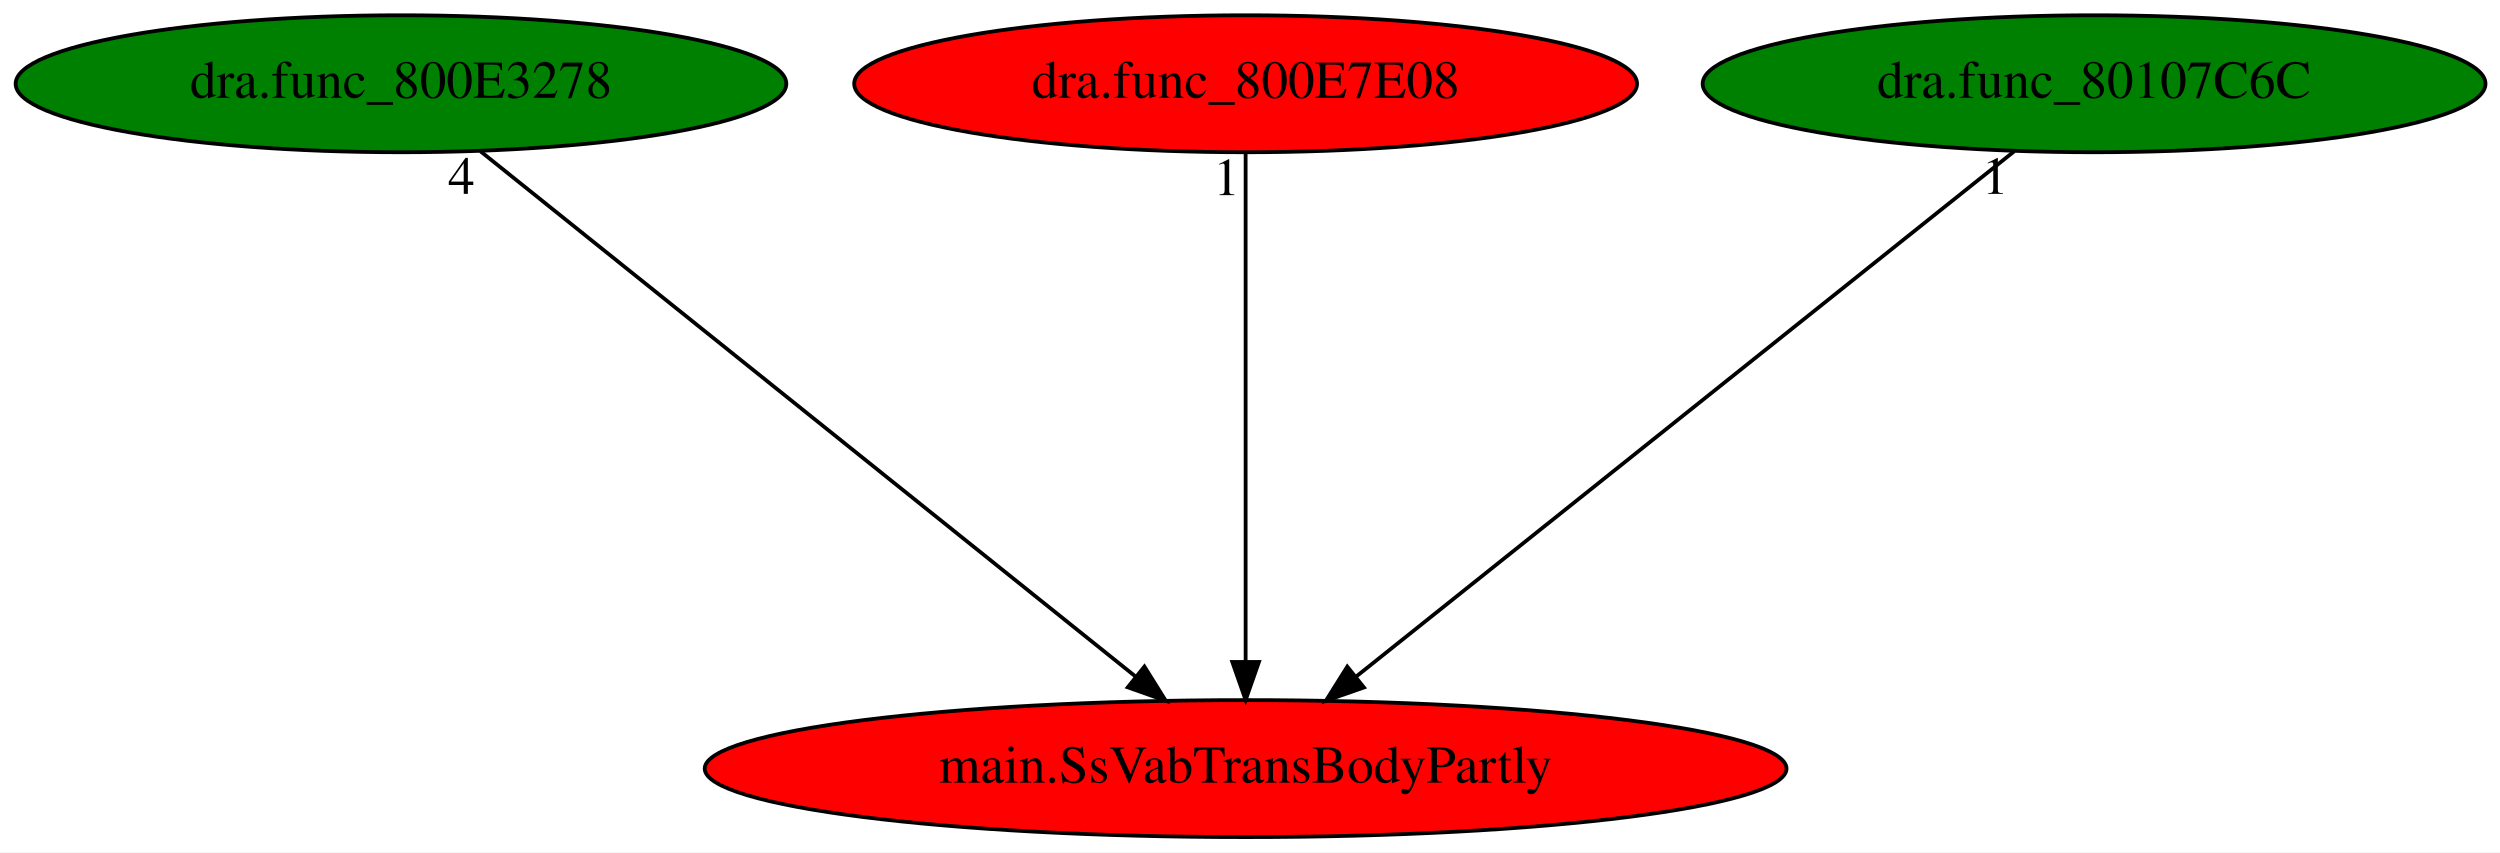
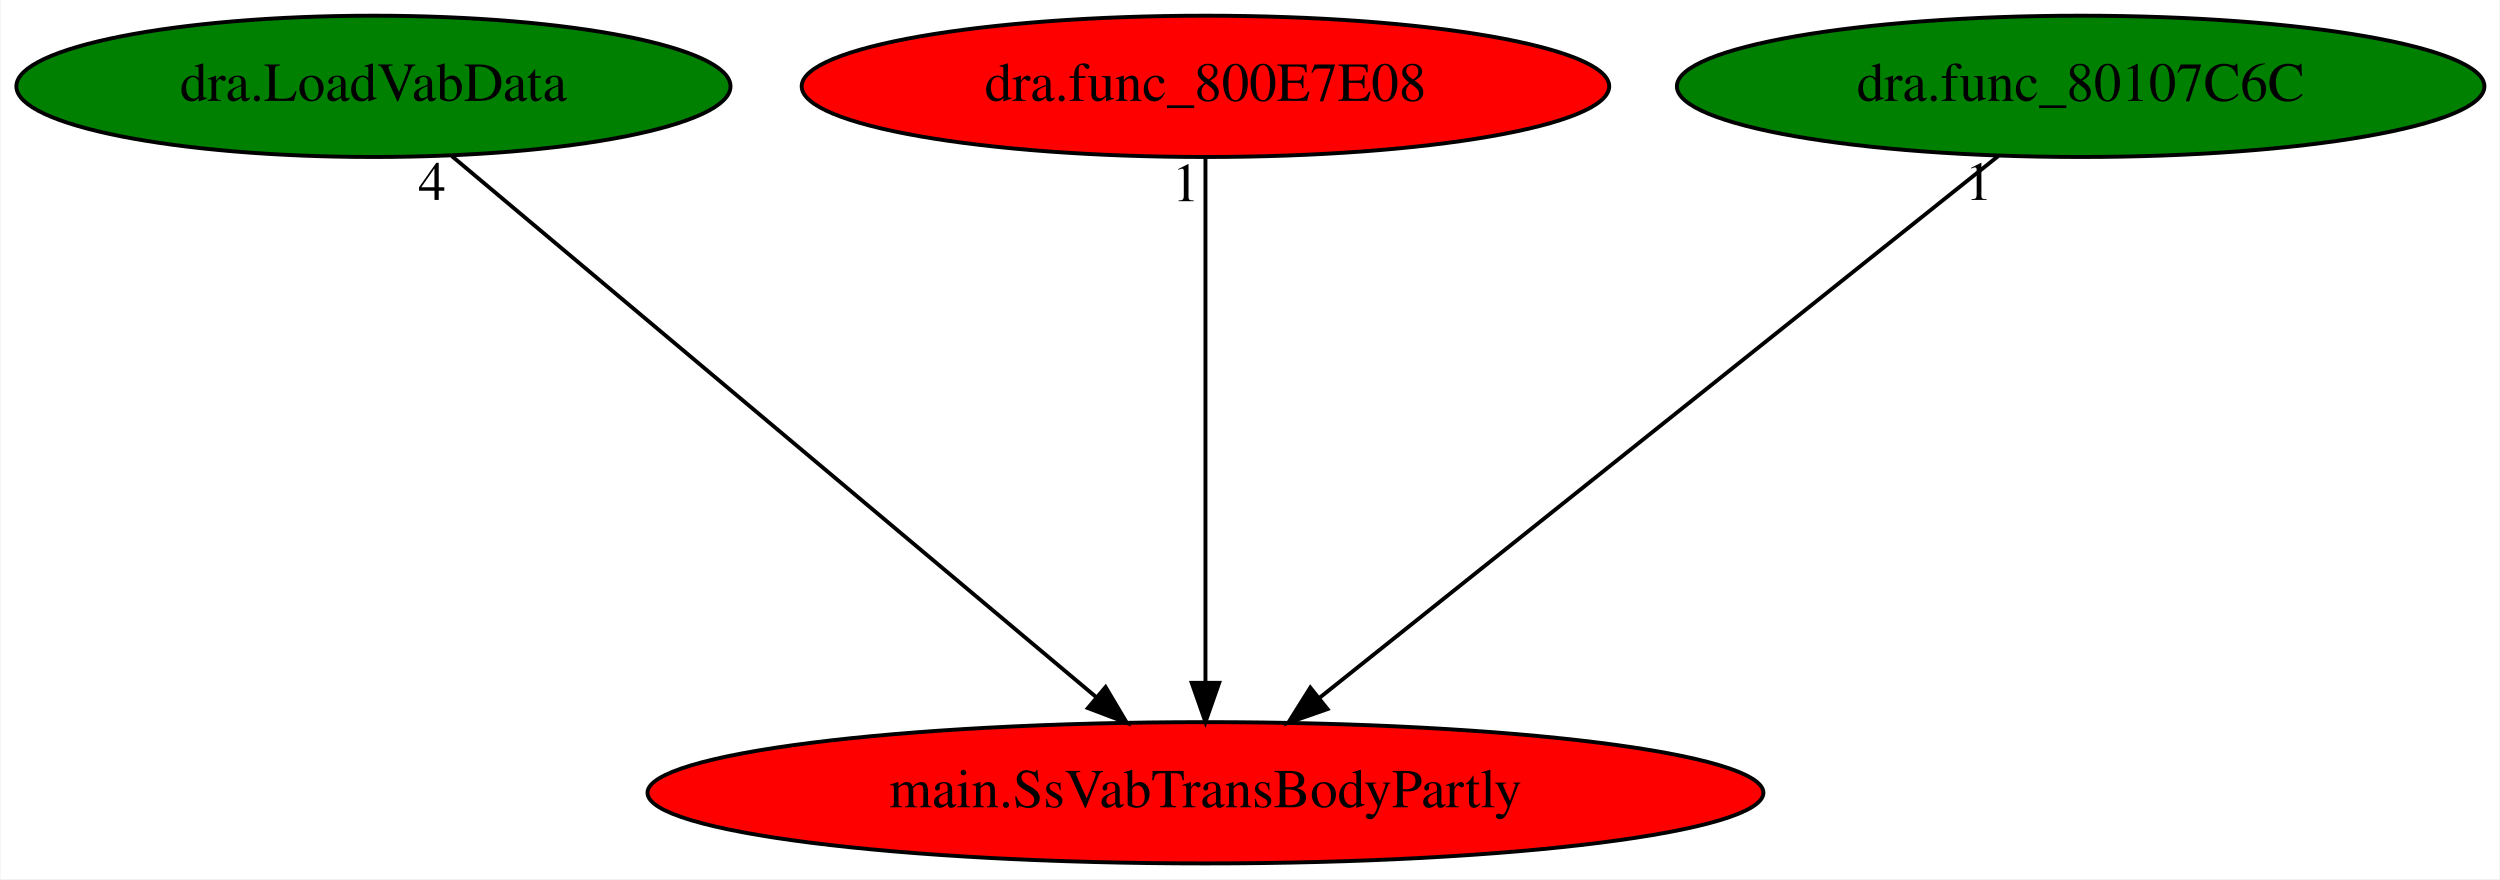
- <svg xmlns="http://www.w3.org/2000/svg" xmlns:xlink="http://www.w3.org/1999/xlink" width="657pt" height="224pt" viewBox="0.00 0.00 657.08 224.00">
+ <svg xmlns="http://www.w3.org/2000/svg" xmlns:xlink="http://www.w3.org/1999/xlink" width="637pt" height="224pt" viewBox="0.00 0.00 636.68 224.00">
  <g id="graph0" class="graph" transform="scale(1 1) rotate(0) translate(4 220)">
-     <polygon fill="white" stroke="transparent" points="-4,4 -4,-220 653.08,-220 653.08,4 -4,4" />
+     <polygon fill="white" stroke="transparent" points="-4,4 -4,-220 632.68,-220 632.68,4 -4,4" />
    <g id="node1" class="node">
-       <ellipse fill="red" stroke="black" cx="323.39" cy="-18" rx="142.17" ry="18" />
-       <text text-anchor="middle" x="323.39" y="-14.3" font-family="Times,serif" font-size="14.00">main.SsVabTransBodyPartly</text>
+       <ellipse fill="red" stroke="black" cx="302.99" cy="-18" rx="142.17" ry="18" />
+       <text text-anchor="middle" x="302.99" y="-14.3" font-family="Times,serif" font-size="14.00">main.SsVabTransBodyPartly</text>
    </g>
    <g id="node2" class="node">
      <g id="a_node2">
-         <a xlink:href="dra.func_800E3278.svg" xlink:title="dra.func_800E3278">
-           <ellipse fill="green" stroke="black" cx="101.39" cy="-198" rx="101.28" ry="18" />
-           <text text-anchor="middle" x="101.39" y="-194.3" font-family="Times,serif" font-size="14.00">dra.func_800E3278</text>
+         <a xlink:href="dra.LoadVabData.svg" xlink:title="dra.LoadVabData">
+           <ellipse fill="green" stroke="black" cx="90.99" cy="-198" rx="90.98" ry="18" />
+           <text text-anchor="middle" x="90.99" y="-194.3" font-family="Times,serif" font-size="14.00">dra.LoadVabData</text>
        </a>
      </g>
    </g>
    <g id="edge1" class="edge">
-       <path fill="none" stroke="black" d="M122.28,-180.25C162.11,-148.32 249,-78.65 294.42,-42.23" />
-       <polygon fill="black" stroke="black" points="296.79,-44.82 302.4,-35.83 292.41,-39.36 296.79,-44.82" />
-       <text text-anchor="middle" x="117.28" y="-169.05" font-family="Times,serif" font-size="14.00">4</text>
+       <path fill="none" stroke="black" d="M110.94,-180.25C148.9,-148.38 231.61,-78.94 275.06,-42.45" />
+       <polygon fill="black" stroke="black" points="277.54,-44.94 282.95,-35.83 273.04,-39.58 277.54,-44.94" />
+       <text text-anchor="middle" x="105.94" y="-169.05" font-family="Times,serif" font-size="14.00">4</text>
    </g>
    <g id="node3" class="node">
      <g id="a_node3">
        <a xlink:href="dra.func_800E7E08.svg" xlink:title="dra.func_800E7E08">
-           <ellipse fill="red" stroke="black" cx="323.39" cy="-198" rx="102.88" ry="18" />
-           <text text-anchor="middle" x="323.39" y="-194.3" font-family="Times,serif" font-size="14.00">dra.func_800E7E08</text>
+           <ellipse fill="red" stroke="black" cx="302.99" cy="-198" rx="102.88" ry="18" />
+           <text text-anchor="middle" x="302.99" y="-194.3" font-family="Times,serif" font-size="14.00">dra.func_800E7E08</text>
        </a>
      </g>
    </g>
    <g id="edge2" class="edge">
-       <path fill="none" stroke="black" d="M323.39,-179.93C323.39,-148.97 323.39,-83.3 323.39,-46.13" />
-       <polygon fill="black" stroke="black" points="326.89,-46.02 323.39,-36.02 319.89,-46.02 326.89,-46.02" />
-       <text text-anchor="middle" x="318.39" y="-168.73" font-family="Times,serif" font-size="14.00">1</text>
+       <path fill="none" stroke="black" d="M302.99,-179.93C302.99,-148.97 302.99,-83.3 302.99,-46.13" />
+       <polygon fill="black" stroke="black" points="306.49,-46.02 302.99,-36.02 299.49,-46.02 306.49,-46.02" />
+       <text text-anchor="middle" x="297.99" y="-168.73" font-family="Times,serif" font-size="14.00">1</text>
    </g>
    <g id="node4" class="node">
      <g id="a_node4">
        <a xlink:href="dra.func_80107C6C.svg" xlink:title="dra.func_80107C6C">
-           <ellipse fill="green" stroke="black" cx="546.39" cy="-198" rx="102.88" ry="18" />
-           <text text-anchor="middle" x="546.39" y="-194.3" font-family="Times,serif" font-size="14.00">dra.func_80107C6C</text>
+           <ellipse fill="green" stroke="black" cx="525.99" cy="-198" rx="102.88" ry="18" />
+           <text text-anchor="middle" x="525.99" y="-194.3" font-family="Times,serif" font-size="14.00">dra.func_80107C6C</text>
        </a>
      </g>
    </g>
    <g id="edge3" class="edge">
-       <path fill="none" stroke="black" d="M525.41,-180.25C485.4,-148.32 398.12,-78.65 352.49,-42.23" />
-       <polygon fill="black" stroke="black" points="354.48,-39.33 344.48,-35.83 350.11,-44.8 354.48,-39.33" />
-       <text text-anchor="middle" x="520.41" y="-169.05" font-family="Times,serif" font-size="14.00">1</text>
+       <path fill="none" stroke="black" d="M505.01,-180.25C465,-148.32 377.72,-78.65 332.09,-42.23" />
+       <polygon fill="black" stroke="black" points="334.08,-39.33 324.08,-35.83 329.71,-44.8 334.08,-39.33" />
+       <text text-anchor="middle" x="500.01" y="-169.05" font-family="Times,serif" font-size="14.00">1</text>
    </g>
  </g>
</svg>
